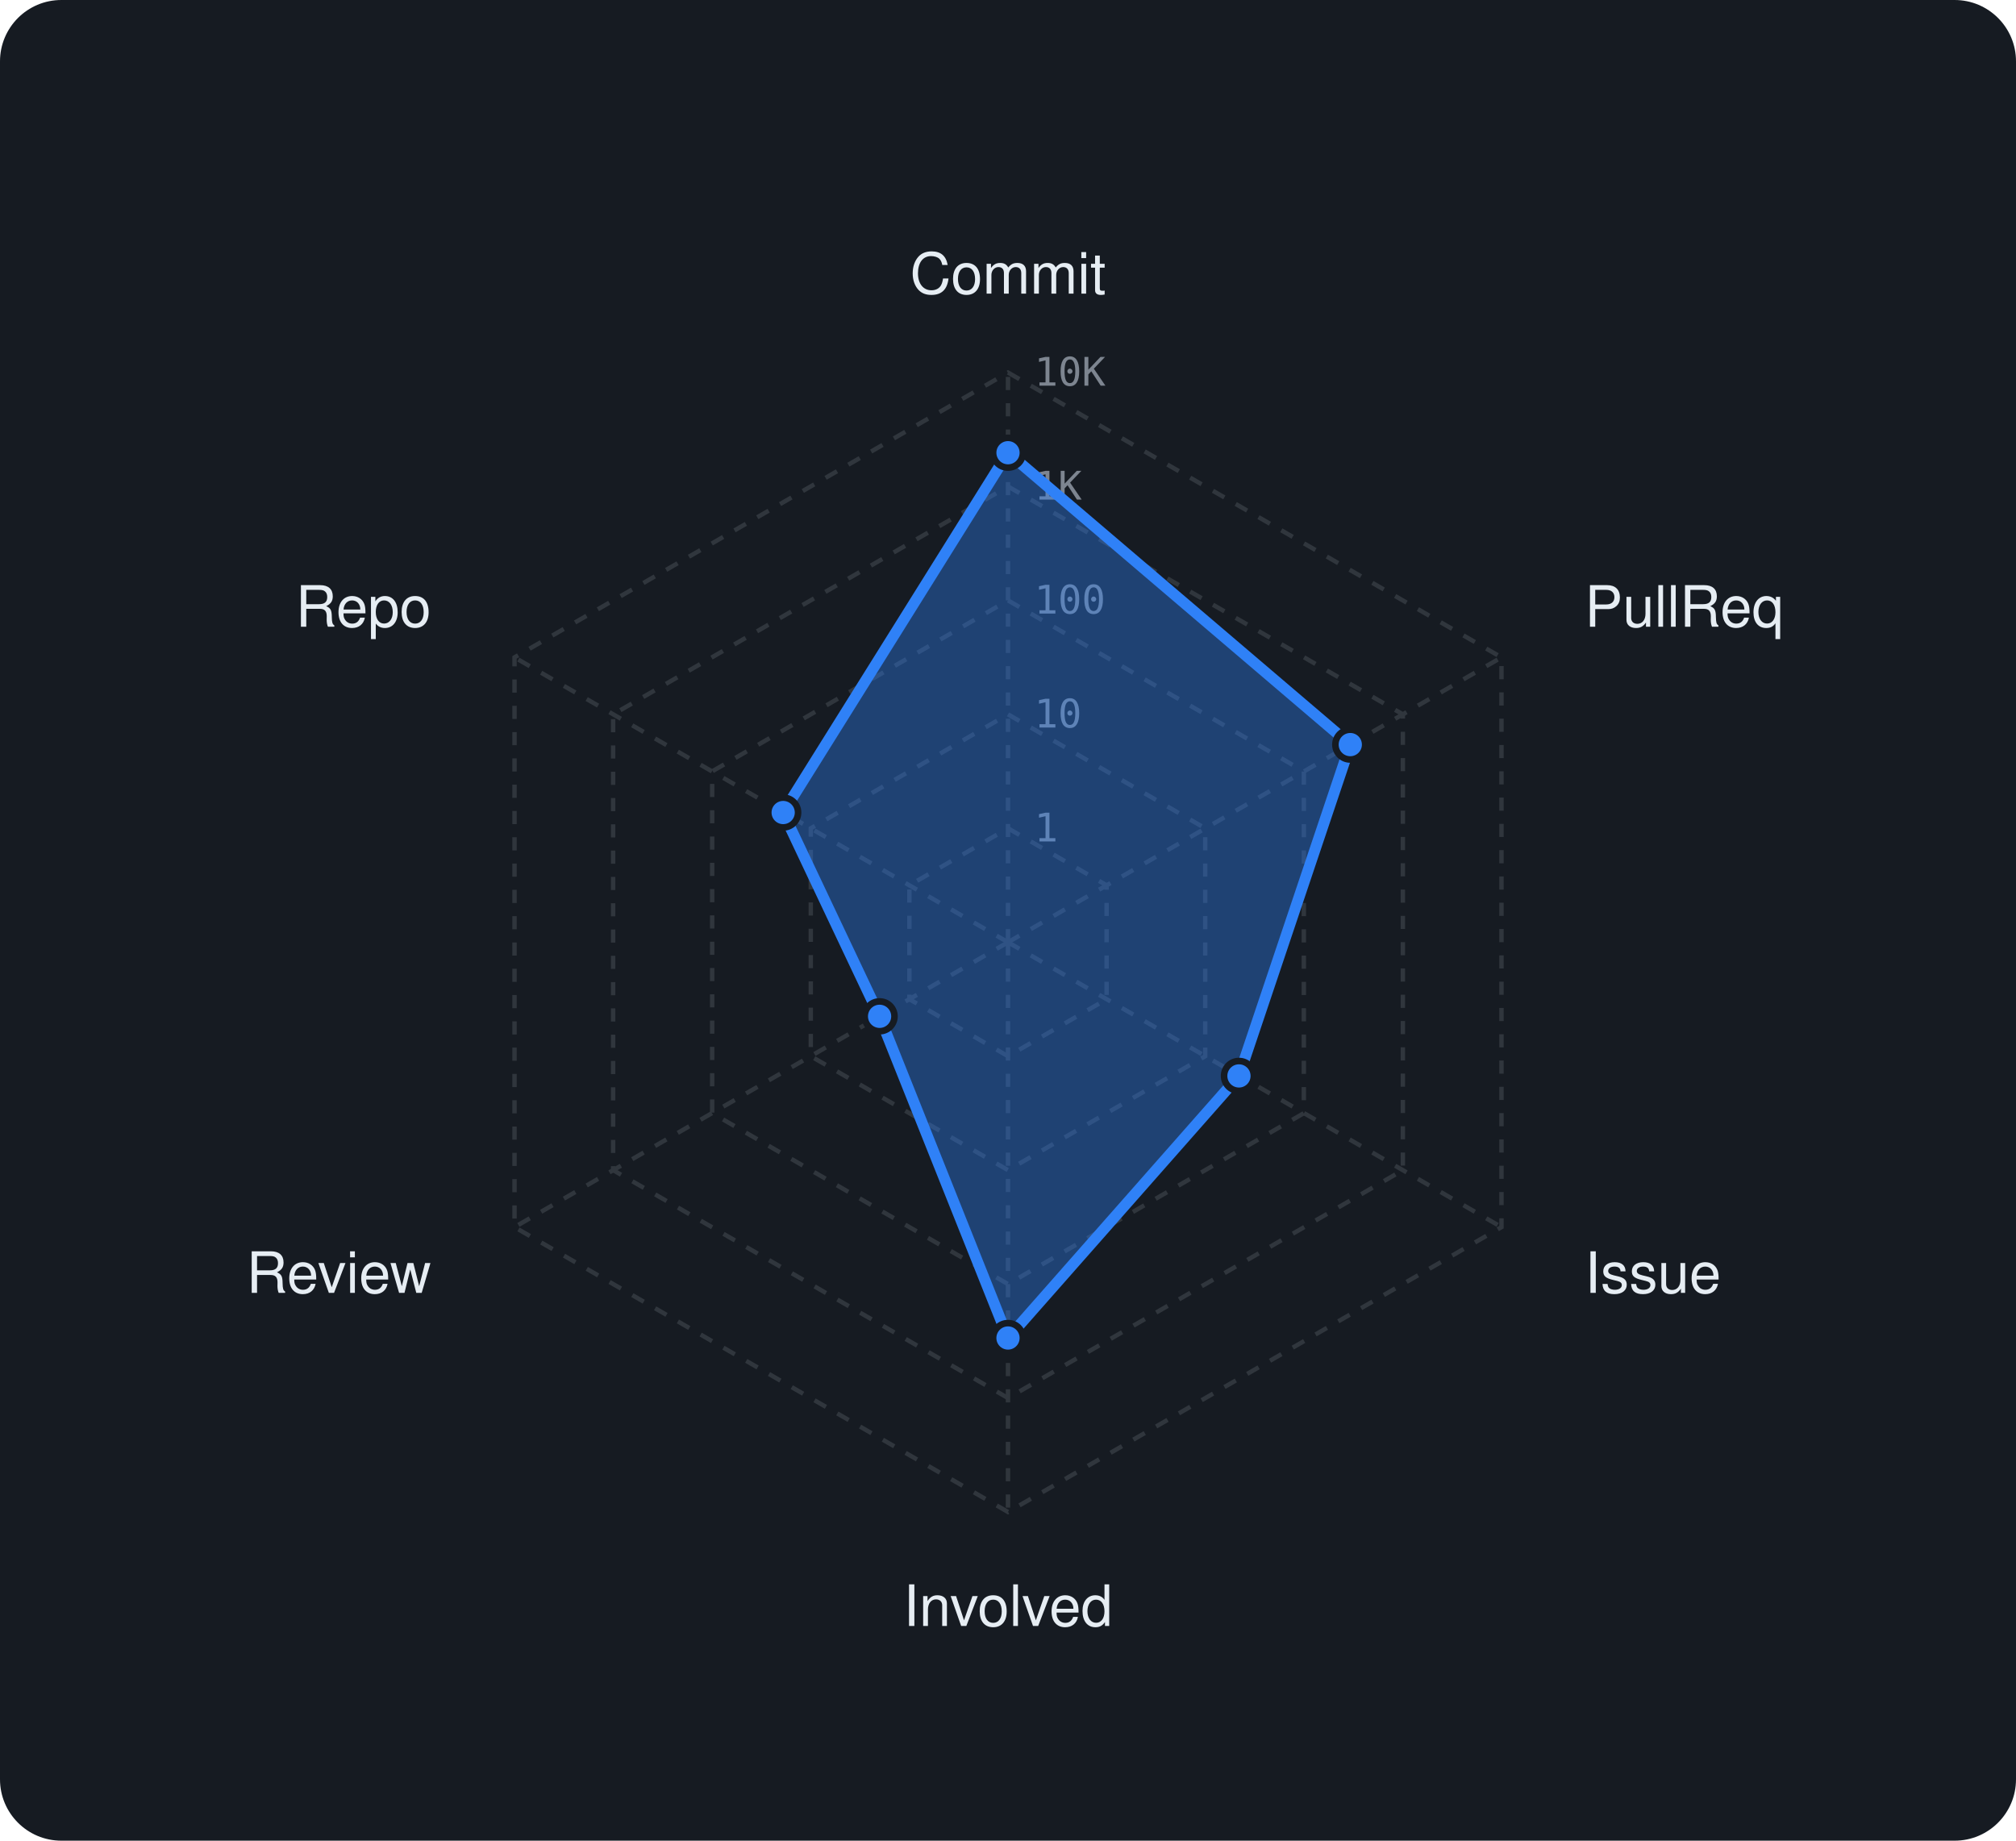
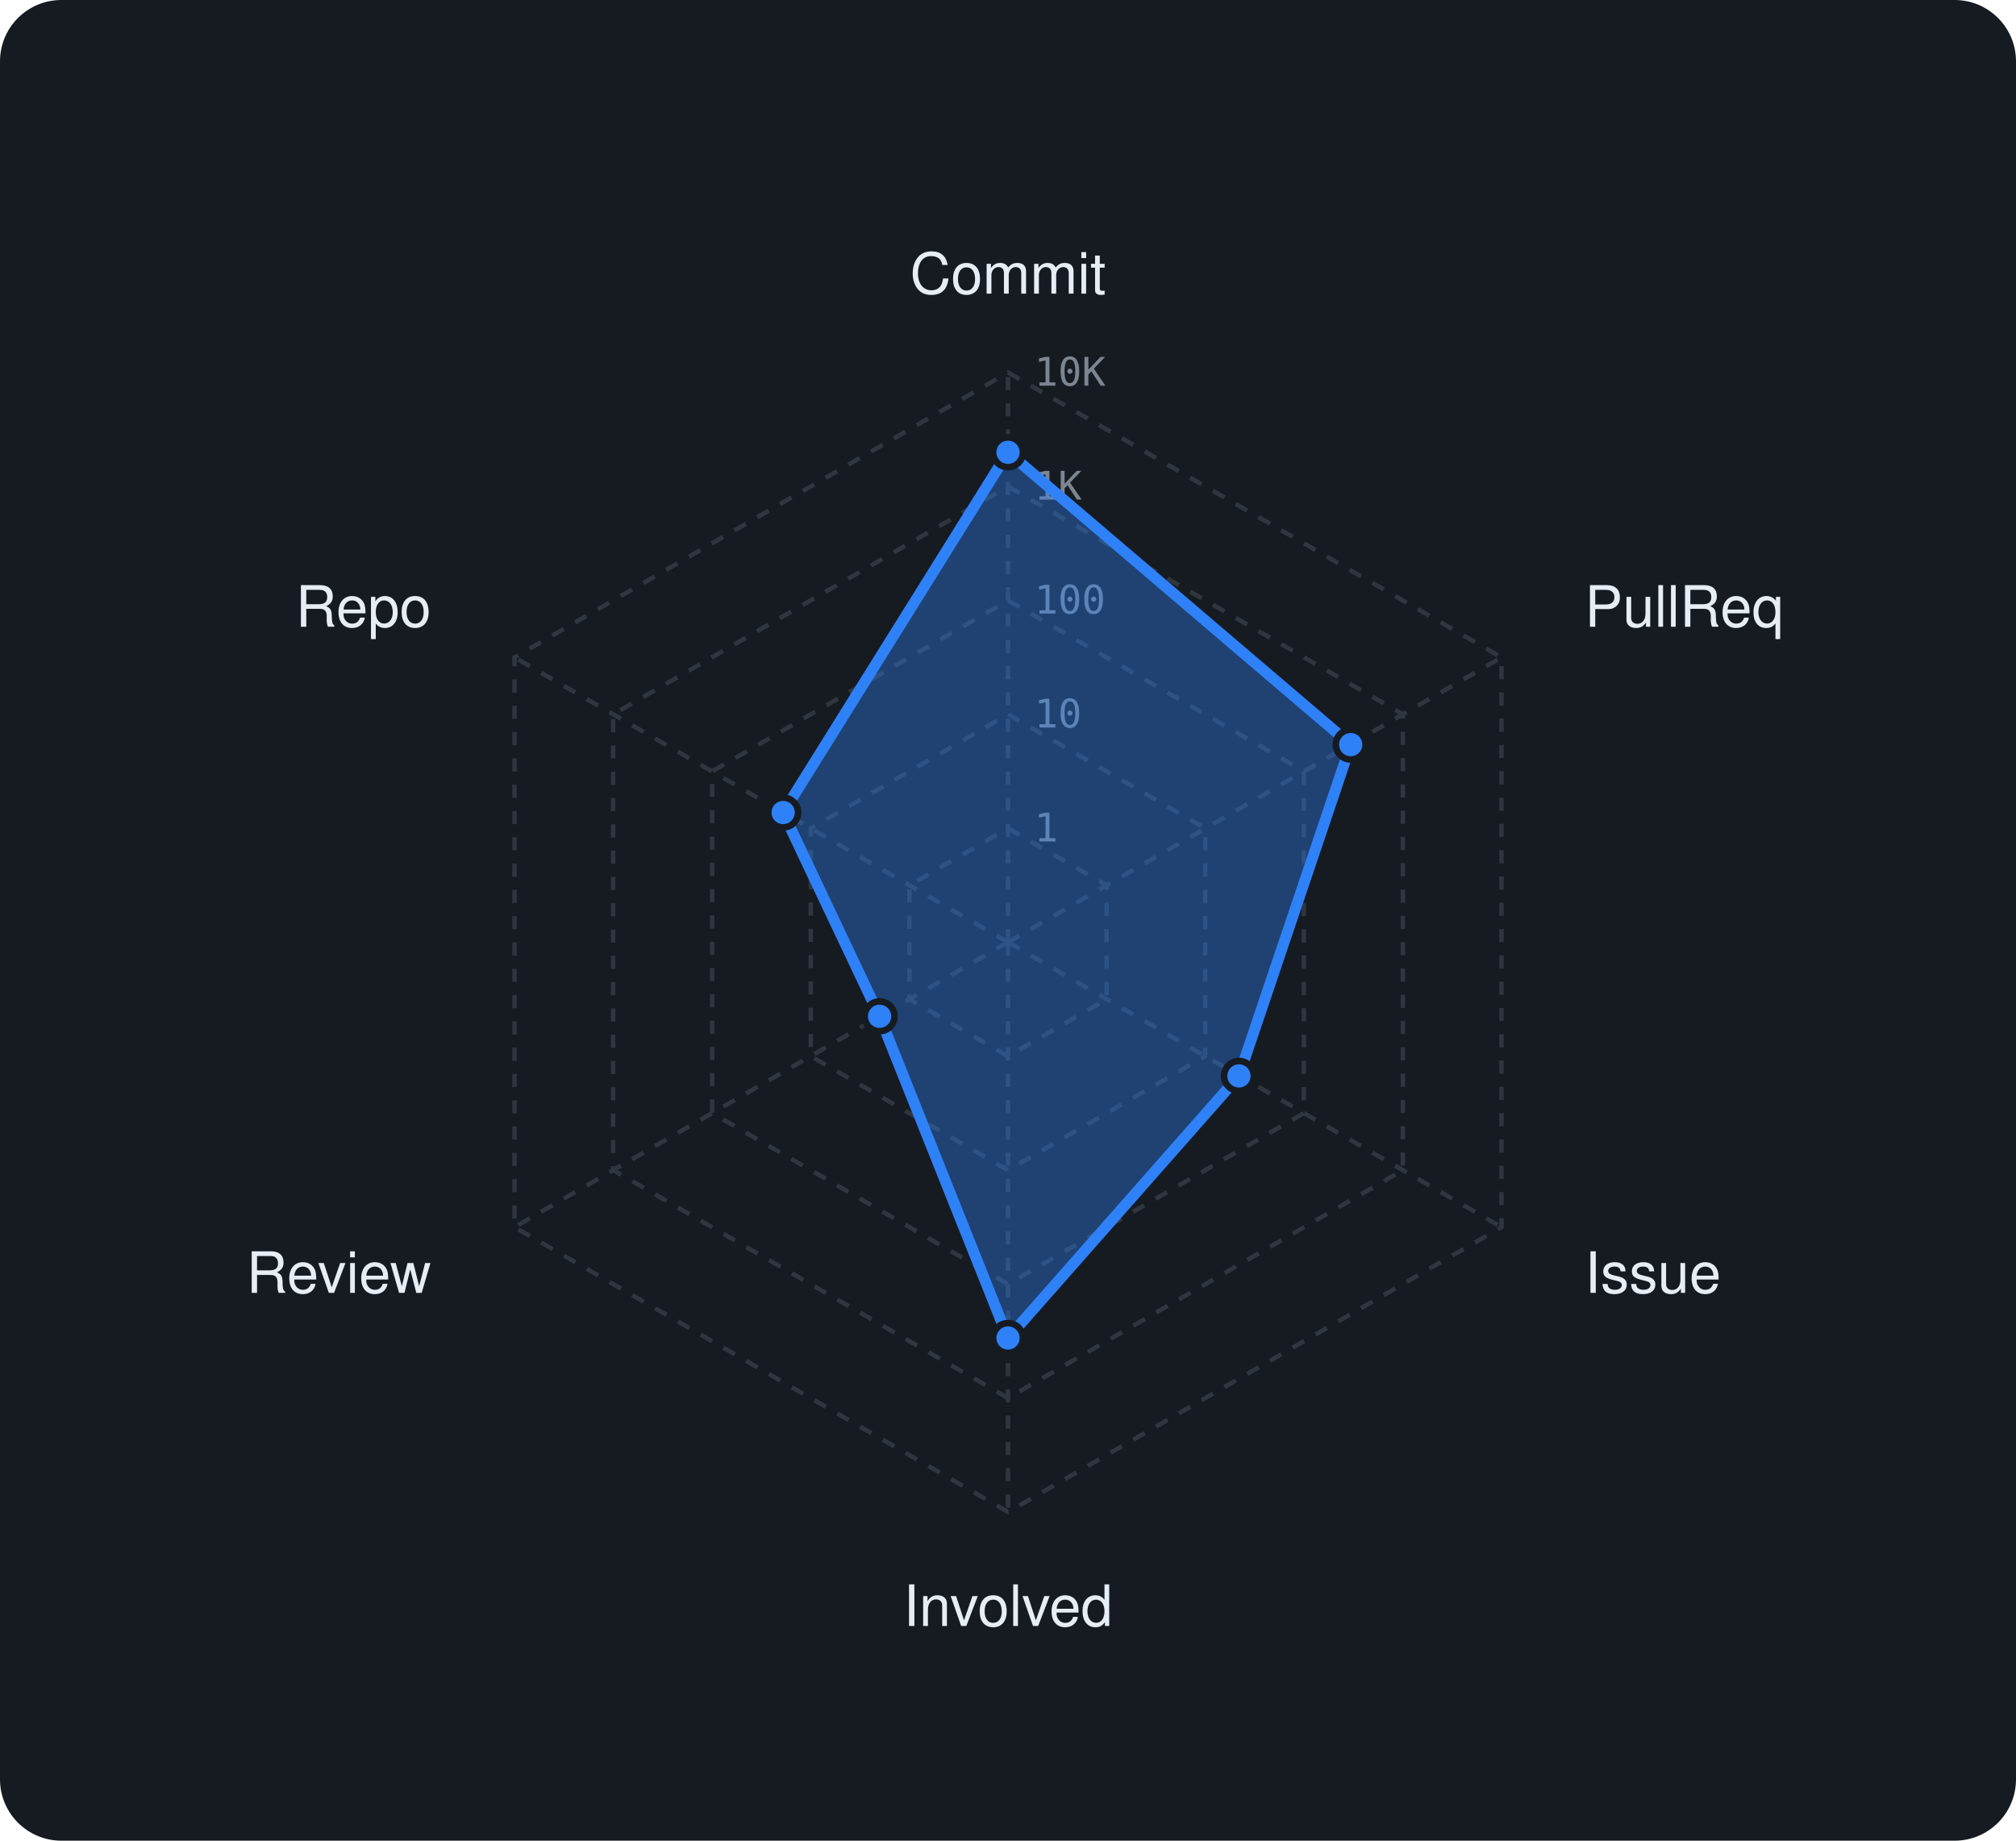
<svg xmlns="http://www.w3.org/2000/svg" viewBox="0 0 460 420" width="460" height="420" font-family="-apple-system,BlinkMacSystemFont,'Segoe UI',Helvetica,Arial,sans-serif">
  <rect width="460" height="420" rx="14" fill="#161b22" />
  <polygon points="230,189 252.5,202 252.5,228 230,241 207.5,228 207.5,202" fill="none" stroke="#30363d" stroke-width="1" stroke-dasharray="3 3" />
  <polygon points="230,163 275,189 275,241 230,267 185,241 185,189" fill="none" stroke="#30363d" stroke-width="1" stroke-dasharray="3 3" />
  <polygon points="230,137 297.5,176 297.5,254 230,293 162.5,254 162.5,176" fill="none" stroke="#30363d" stroke-width="1" stroke-dasharray="3 3" />
  <polygon points="230,111 320.1,163 320.1,267 230,319 139.9,267 139.9,163" fill="none" stroke="#30363d" stroke-width="1" stroke-dasharray="3 3" />
  <polygon points="230,85 342.6,150 342.6,280 230,345 117.4,280 117.4,150" fill="none" stroke="#30363d" stroke-width="1" stroke-dasharray="3 3" />
  <line x1="230" y1="215" x2="230" y2="85" stroke="#30363d" stroke-width="1" stroke-dasharray="3 3" />
  <line x1="230" y1="215" x2="342.6" y2="150" stroke="#30363d" stroke-width="1" stroke-dasharray="3 3" />
  <line x1="230" y1="215" x2="342.6" y2="280" stroke="#30363d" stroke-width="1" stroke-dasharray="3 3" />
  <line x1="230" y1="215" x2="230" y2="345" stroke="#30363d" stroke-width="1" stroke-dasharray="3 3" />
  <line x1="230" y1="215" x2="117.4" y2="280" stroke="#30363d" stroke-width="1" stroke-dasharray="3 3" />
  <line x1="230" y1="215" x2="117.4" y2="150" stroke="#30363d" stroke-width="1" stroke-dasharray="3 3" />
  <text x="236" y="192.0" font-size="9" font-family="monospace" fill="#7d8590">1</text>
  <text x="236" y="166.0" font-size="9" font-family="monospace" fill="#7d8590">10</text>
  <text x="236" y="140.0" font-size="9" font-family="monospace" fill="#7d8590">100</text>
  <text x="236" y="114.0" font-size="9" font-family="monospace" fill="#7d8590">1K</text>
  <text x="236" y="88.0" font-size="9" font-family="monospace" fill="#7d8590">10K</text>
  <text x="230.0" y="67.0" text-anchor="middle" font-size="13" fill="#e6edf3">Commit</text>
  <text x="361.6" y="143.0" text-anchor="start" font-size="13" fill="#e6edf3">PullReq</text>
  <text x="361.6" y="295.0" text-anchor="start" font-size="13" fill="#e6edf3">Issue</text>
  <text x="230.0" y="371.0" text-anchor="middle" font-size="13" fill="#e6edf3">Involved</text>
  <text x="98.4" y="295.0" text-anchor="end" font-size="13" fill="#e6edf3">Review</text>
  <text x="98.4" y="143.0" text-anchor="end" font-size="13" fill="#e6edf3">Repo</text>
-   <polygon points="230,103.3 308.1,169.9 282.7,245.5 230,305.3 200.7,231.9 178.7,185.4" fill="rgba(47,129,247,0.38)" stroke="#2f81f7" stroke-width="2.5" stroke-linejoin="round" />
-   <circle cx="230" cy="103.3" r="3.4" fill="#2f81f7" stroke="#161b22" stroke-width="1.5" />
-   <circle cx="308.1" cy="169.9" r="3.4" fill="#2f81f7" stroke="#161b22" stroke-width="1.5" />
+   <polygon points="230,103.2 308.2,169.9 282.7,245.5 230,305.3 200.7,231.9 178.7,185.4" fill="rgba(47,129,247,0.38)" stroke="#2f81f7" stroke-width="2.5" stroke-linejoin="round" />
+   <circle cx="230" cy="103.2" r="3.4" fill="#2f81f7" stroke="#161b22" stroke-width="1.5" />
+   <circle cx="308.2" cy="169.9" r="3.4" fill="#2f81f7" stroke="#161b22" stroke-width="1.5" />
  <circle cx="282.7" cy="245.5" r="3.4" fill="#2f81f7" stroke="#161b22" stroke-width="1.5" />
  <circle cx="230" cy="305.3" r="3.4" fill="#2f81f7" stroke="#161b22" stroke-width="1.5" />
  <circle cx="200.7" cy="231.9" r="3.4" fill="#2f81f7" stroke="#161b22" stroke-width="1.5" />
  <circle cx="178.7" cy="185.4" r="3.4" fill="#2f81f7" stroke="#161b22" stroke-width="1.5" />
</svg>
